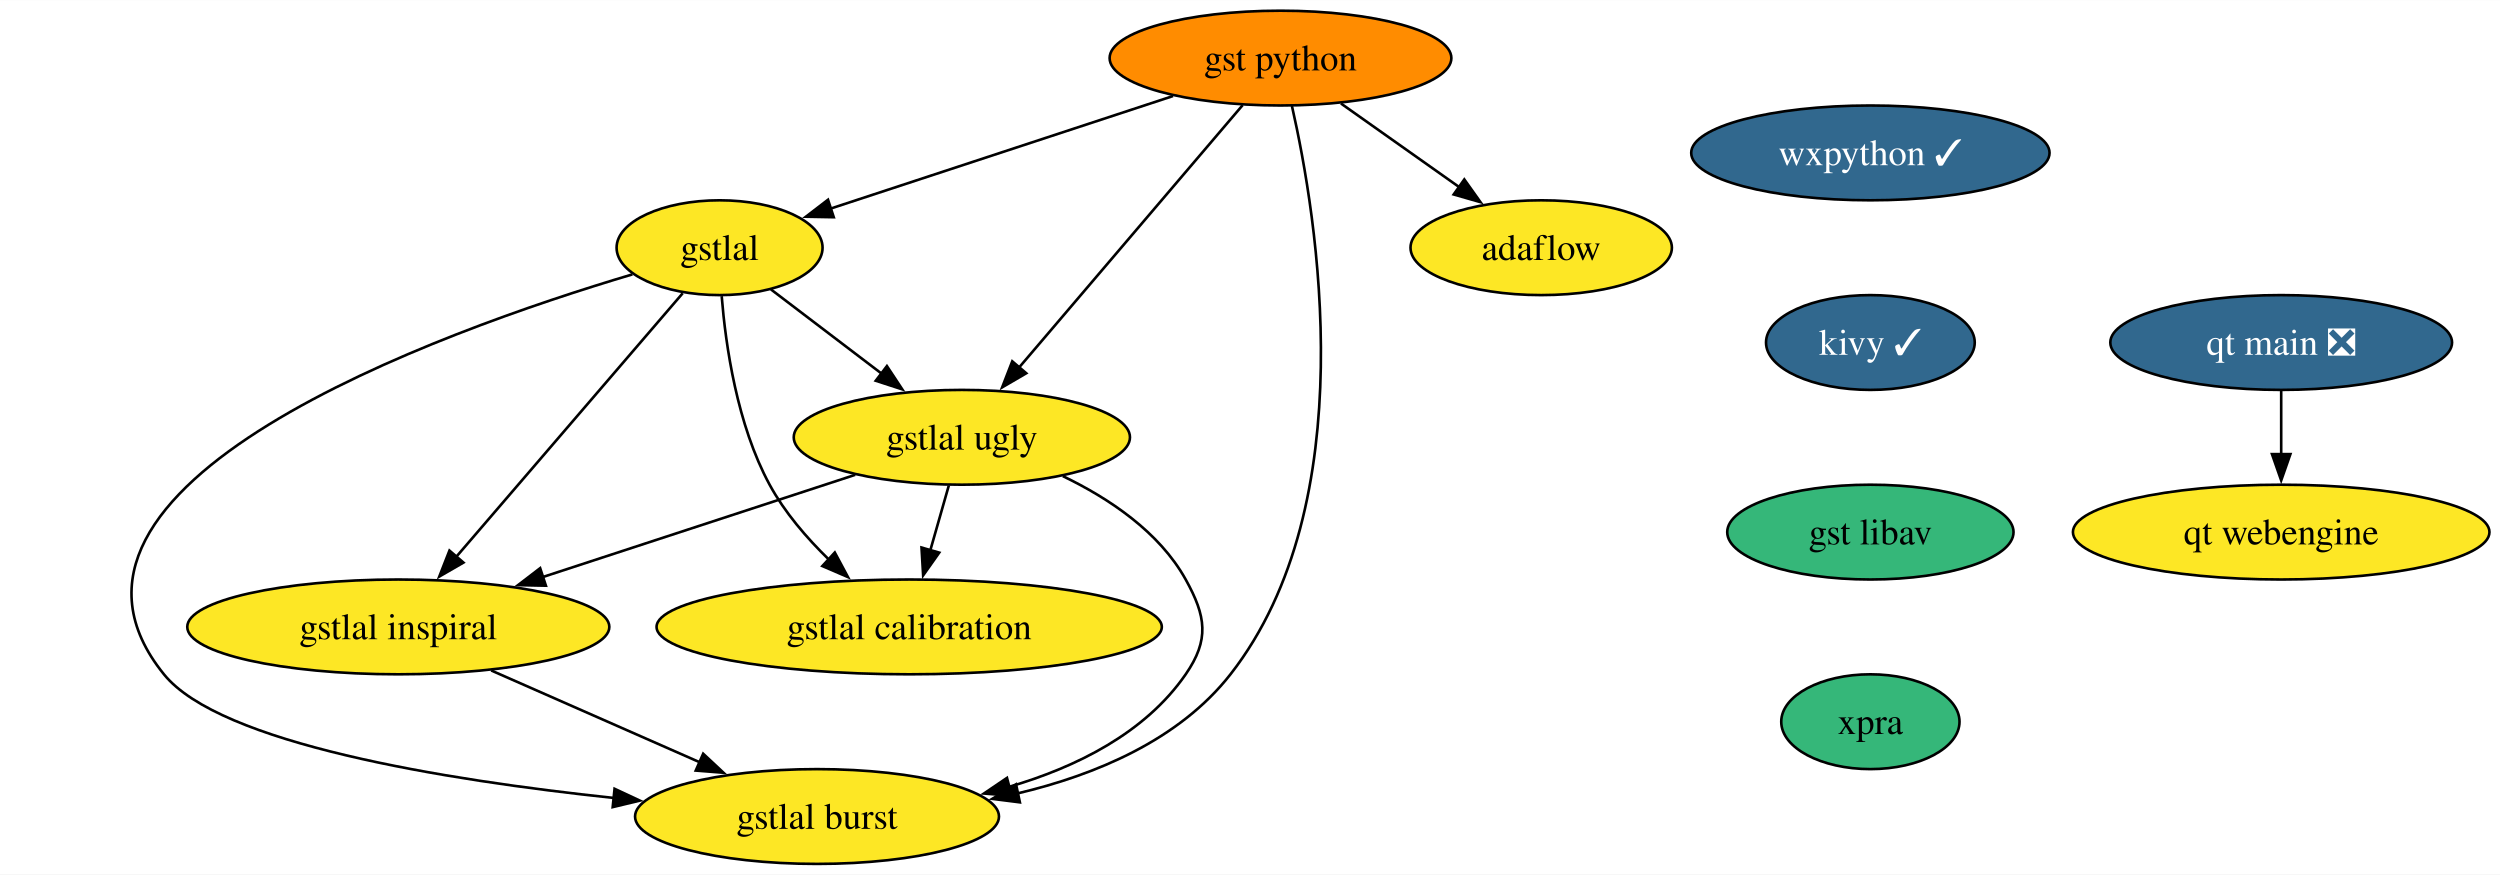
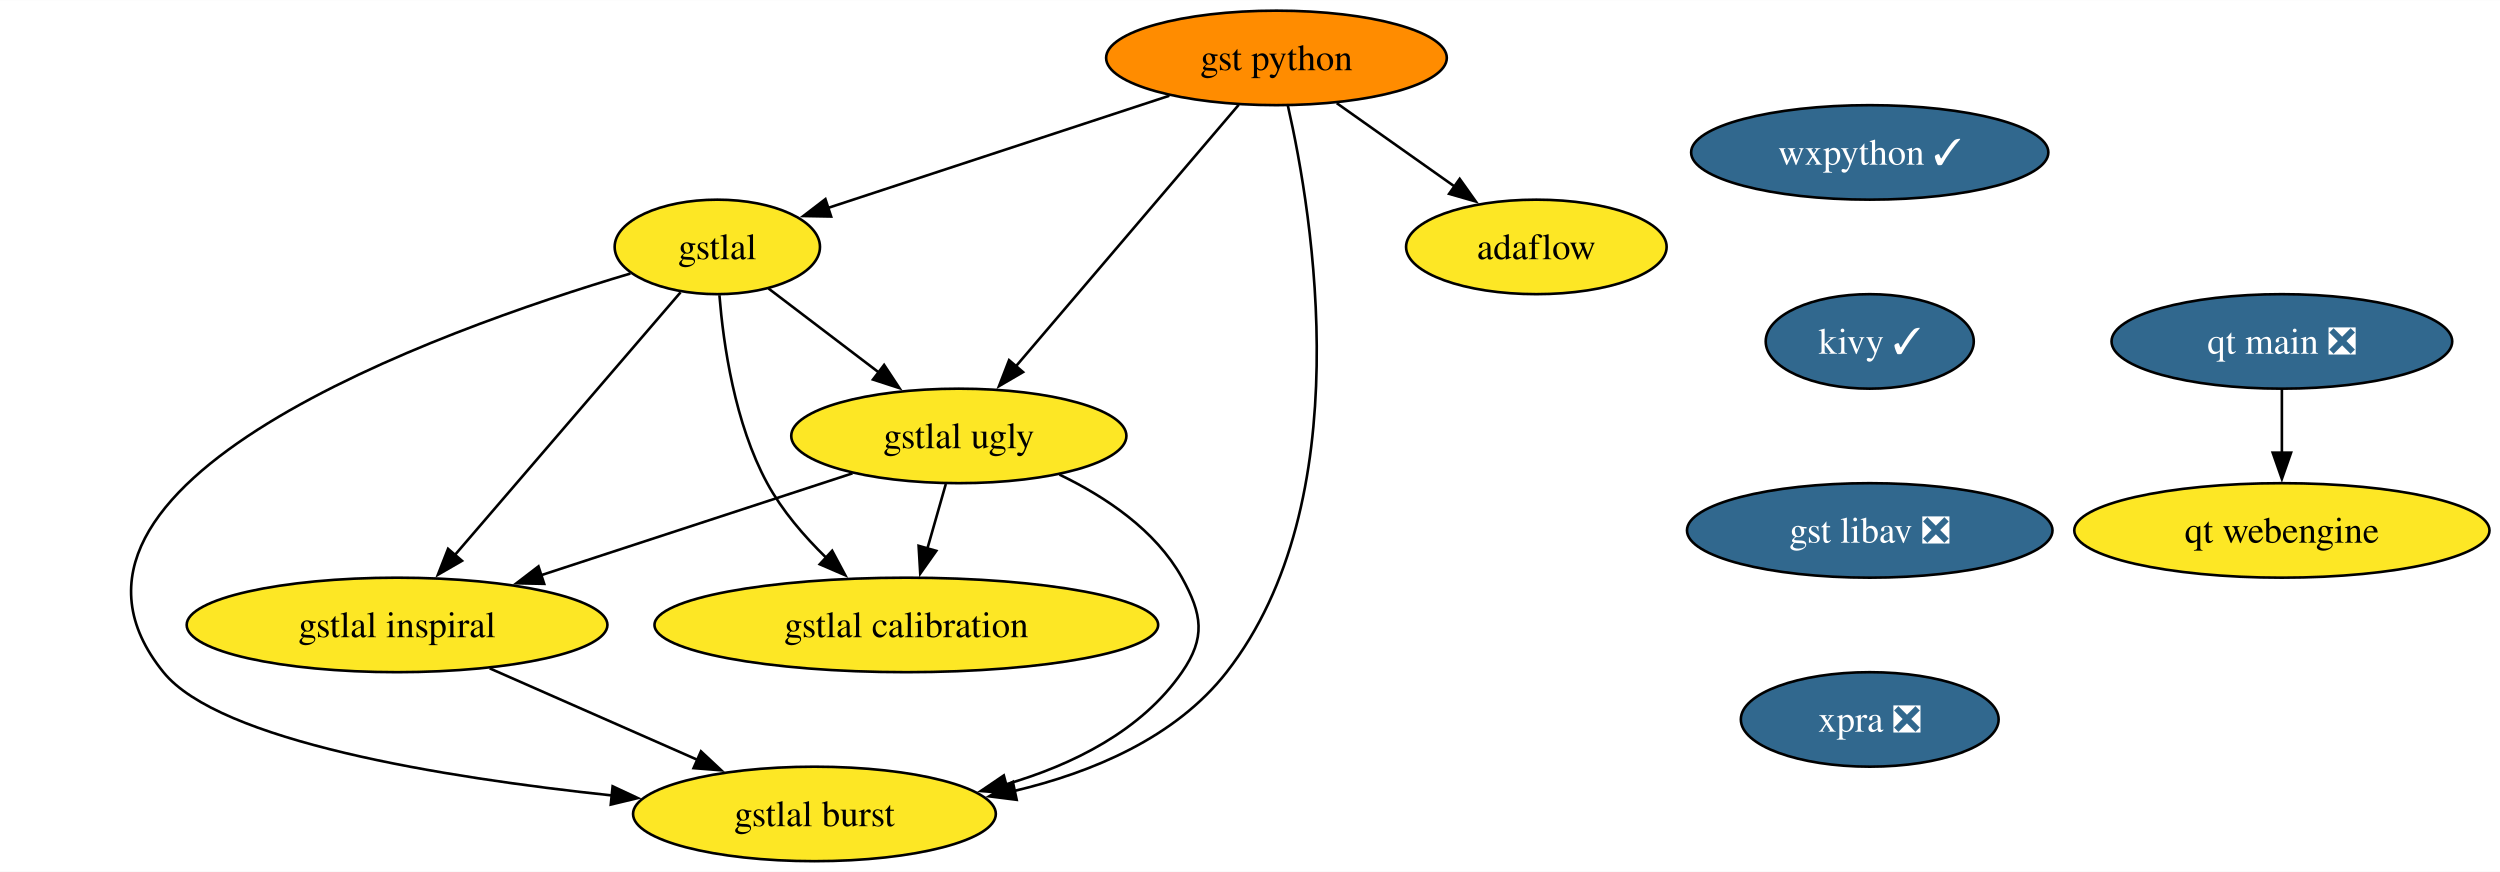
- <svg xmlns="http://www.w3.org/2000/svg" xmlns:xlink="http://www.w3.org/1999/xlink" width="949pt" height="332pt" viewBox="0.00 0.00 949.34 332.00">
+ <svg xmlns="http://www.w3.org/2000/svg" xmlns:xlink="http://www.w3.org/1999/xlink" width="952pt" height="332pt" viewBox="0.00 0.00 952.34 332.00">
  <g id="graph0" class="graph" transform="scale(1 1) rotate(0) translate(4 328)">
-     <polygon fill="white" stroke="none" points="-4,4 -4,-328 945.34,-328 945.34,4 -4,4" />
+     <polygon fill="white" stroke="none" points="-4,4 -4,-328 948.34,-328 948.34,4 -4,4" />
    <g id="node1" class="node">
      <g id="a_node1">
        <a xlink:href="https://github.com/conda-forge/wxpython-feedstock/pull/120" xlink:title="wxpython ✓">
-           <ellipse fill="#31688e" stroke="black" cx="706.25" cy="-270" rx="68.04" ry="18" />
-           <text text-anchor="middle" x="706.25" y="-265.32" font-family="Times,serif" font-size="14.00" fill="white">wxpython ✓</text>
+           <ellipse fill="#31688e" stroke="black" cx="708.25" cy="-270" rx="68.04" ry="18" />
+           <text text-anchor="middle" x="708.25" y="-265.32" font-family="Times,serif" font-size="14.00" fill="white">wxpython ✓</text>
        </a>
      </g>
    </g>
    <g id="node2" class="node">
      <g id="a_node2">
        <a xlink:href="https://github.com/conda-forge/kivy-feedstock/pull/63" xlink:title="kivy ✓">
-           <ellipse fill="#31688e" stroke="black" cx="706.25" cy="-198" rx="39.63" ry="18" />
-           <text text-anchor="middle" x="706.25" y="-193.32" font-family="Times,serif" font-size="14.00" fill="white">kivy ✓</text>
+           <ellipse fill="#31688e" stroke="black" cx="708.25" cy="-198" rx="39.63" ry="18" />
+           <text text-anchor="middle" x="708.25" y="-193.32" font-family="Times,serif" font-size="14.00" fill="white">kivy ✓</text>
        </a>
      </g>
    </g>
    <g id="node3" class="node">
      <g id="a_node3">
-         <a xlink:href="https://github.com/conda-forge/gst-libav-feedstock" xlink:title="gst libav">
-           <ellipse fill="#35b779" stroke="black" cx="706.25" cy="-126" rx="54.36" ry="18" />
-           <text text-anchor="middle" x="706.25" y="-121.33" font-family="Times,serif" font-size="14.00">gst libav</text>
+         <a xlink:href="https://github.com/conda-forge/gst-libav-feedstock/pull/46" xlink:title="gst libav ❎">
+           <ellipse fill="#31688e" stroke="black" cx="708.25" cy="-126" rx="69.62" ry="18" />
+           <text text-anchor="middle" x="708.25" y="-121.33" font-family="Times,serif" font-size="14.00" fill="white">gst libav ❎</text>
        </a>
      </g>
    </g>
    <g id="node11" class="node">
      <g id="a_node11">
-         <a xlink:href="https://github.com/conda-forge/xpra-feedstock" xlink:title="xpra">
-           <ellipse fill="#35b779" stroke="black" cx="706.25" cy="-54" rx="33.85" ry="18" />
-           <text text-anchor="middle" x="706.25" y="-49.33" font-family="Times,serif" font-size="14.00">xpra</text>
+         <a xlink:href="https://github.com/conda-forge/xpra-feedstock/pull/37" xlink:title="xpra ❎">
+           <ellipse fill="#31688e" stroke="black" cx="708.25" cy="-54" rx="49.1" ry="18" />
+           <text text-anchor="middle" x="708.25" y="-49.33" font-family="Times,serif" font-size="14.00" fill="white">xpra ❎</text>
        </a>
      </g>
    </g>
    <g id="node4" class="node">
      <g id="a_node4">
        <a xlink:href="https://github.com/conda-forge/gst-python-feedstock" xlink:title="gst python">
          <ellipse fill="#ff8c00" stroke="black" cx="482.25" cy="-306" rx="64.89" ry="18" />
          <text text-anchor="middle" x="482.25" y="-301.32" font-family="Times,serif" font-size="14.00">gst python</text>
        </a>
      </g>
    </g>
    <g id="node5" class="node">
      <g id="a_node5">
        <a xlink:href="https://github.com/conda-forge/gstlal-feedstock" xlink:title="gstlal">
          <ellipse fill="#fde725" stroke="black" cx="269.25" cy="-234" rx="39.11" ry="18" />
          <text text-anchor="middle" x="269.25" y="-229.32" font-family="Times,serif" font-size="14.00">gstlal</text>
        </a>
      </g>
    </g>
    <g id="edge3" class="edge">
      <path fill="none" stroke="black" d="M441.43,-291.59C404.05,-279.3 348.95,-261.2 311.22,-248.79" />
      <polygon fill="black" stroke="black" points="312.61,-245.57 302.02,-245.77 310.43,-252.22 312.61,-245.57" />
    </g>
    <g id="node6" class="node">
      <g id="a_node6">
        <a xlink:href="https://github.com/conda-forge/gstlal-ugly-feedstock" xlink:title="gstlal ugly">
          <ellipse fill="#fde725" stroke="black" cx="361.25" cy="-162" rx="63.84" ry="18" />
          <text text-anchor="middle" x="361.25" y="-157.32" font-family="Times,serif" font-size="14.00">gstlal ugly</text>
        </a>
      </g>
    </g>
    <g id="edge4" class="edge">
      <path fill="none" stroke="black" d="M467.89,-288.15C446.88,-263.49 407.58,-217.37 383,-188.53" />
      <polygon fill="black" stroke="black" points="385.71,-186.32 376.56,-180.98 380.39,-190.86 385.71,-186.32" />
    </g>
    <g id="node7" class="node">
      <g id="a_node7">
        <a xlink:href="https://github.com/conda-forge/gstlal-burst-feedstock" xlink:title="gstlal burst">
          <ellipse fill="#fde725" stroke="black" cx="306.25" cy="-18" rx="69.1" ry="18" />
          <text text-anchor="middle" x="306.25" y="-13.32" font-family="Times,serif" font-size="14.00">gstlal burst</text>
        </a>
      </g>
    </g>
    <g id="edge5" class="edge">
      <path fill="none" stroke="black" d="M486.59,-287.83C496.11,-245.93 514.1,-137.08 463.25,-72 443.76,-47.07 412.04,-33.77 382.19,-26.72" />
      <polygon fill="black" stroke="black" points="383.29,-23.38 372.78,-24.71 381.83,-30.23 383.29,-23.38" />
    </g>
    <g id="node8" class="node">
      <g id="a_node8">
        <a xlink:href="https://github.com/conda-forge/adaflow-feedstock" xlink:title="adaflow">
          <ellipse fill="#fde725" stroke="black" cx="581.25" cy="-234" rx="49.63" ry="18" />
          <text text-anchor="middle" x="581.25" y="-229.32" font-family="Times,serif" font-size="14.00">adaflow</text>
        </a>
      </g>
    </g>
    <g id="edge6" class="edge">
      <path fill="none" stroke="black" d="M505.21,-288.76C518.61,-279.29 535.69,-267.21 550.27,-256.9" />
      <polygon fill="black" stroke="black" points="552.05,-259.93 558.19,-251.3 548.01,-254.22 552.05,-259.93" />
    </g>
    <g id="edge7" class="edge">
      <path fill="none" stroke="black" d="M288.76,-218.15C300.93,-208.89 316.85,-196.78 330.67,-186.26" />
      <polygon fill="black" stroke="black" points="332.79,-189.05 338.63,-180.21 328.55,-183.48 332.79,-189.05" />
    </g>
    <g id="edge8" class="edge">
      <path fill="none" stroke="black" d="M236.15,-223.87C163.29,-202.19 0,-144.01 58.25,-72 79.5,-45.72 164.46,-31.9 229.07,-25.05" />
      <polygon fill="black" stroke="black" points="229.37,-28.53 238.96,-24.04 228.66,-21.57 229.37,-28.53" />
    </g>
    <g id="node9" class="node">
      <g id="a_node9">
        <a xlink:href="https://github.com/conda-forge/gstlal-inspiral-feedstock" xlink:title="gstlal inspiral">
          <ellipse fill="#fde725" stroke="black" cx="147.25" cy="-90" rx="80.14" ry="18" />
          <text text-anchor="middle" x="147.25" y="-85.33" font-family="Times,serif" font-size="14.00">gstlal inspiral</text>
        </a>
      </g>
    </g>
    <g id="edge9" class="edge">
      <path fill="none" stroke="black" d="M255.25,-216.71C234.15,-192.15 194.01,-145.43 169.05,-116.38" />
      <polygon fill="black" stroke="black" points="171.99,-114.43 162.82,-109.13 166.68,-118.99 171.99,-114.43" />
    </g>
    <g id="node10" class="node">
      <g id="a_node10">
        <a xlink:href="https://github.com/conda-forge/gstlal-calibration-feedstock" xlink:title="gstlal calibration">
          <ellipse fill="#fde725" stroke="black" cx="341.25" cy="-90" rx="95.93" ry="18" />
          <text text-anchor="middle" x="341.25" y="-85.33" font-family="Times,serif" font-size="14.00">gstlal calibration</text>
        </a>
      </g>
    </g>
    <g id="edge10" class="edge">
      <path fill="none" stroke="black" d="M270.05,-215.6C271.55,-196.89 275.87,-166.77 288.25,-144 293.93,-133.54 302.32,-123.78 310.76,-115.57" />
      <polygon fill="black" stroke="black" points="313,-118.26 318,-108.92 308.27,-113.11 313,-118.26" />
    </g>
    <g id="edge11" class="edge">
      <path fill="none" stroke="black" d="M399.59,-147.26C417.13,-138.82 436.2,-126.1 446.25,-108 454.01,-94.01 455.34,-85.17 446.25,-72 430.8,-49.64 404.62,-36.7 379.04,-29.22" />
      <polygon fill="black" stroke="black" points="380.18,-25.9 369.62,-26.73 378.39,-32.67 380.18,-25.9" />
    </g>
    <g id="edge12" class="edge">
      <path fill="none" stroke="black" d="M320.74,-147.75C287.11,-136.75 238.94,-120.99 201.89,-108.87" />
      <polygon fill="black" stroke="black" points="203.3,-105.65 192.71,-105.87 201.12,-112.31 203.3,-105.65" />
    </g>
    <g id="edge13" class="edge">
      <path fill="none" stroke="black" d="M356.3,-143.7C354.17,-136.24 351.62,-127.32 349.24,-118.97" />
      <polygon fill="black" stroke="black" points="352.66,-118.21 346.55,-109.56 345.93,-120.14 352.66,-118.21" />
    </g>
    <g id="edge14" class="edge">
      <path fill="none" stroke="black" d="M182.53,-73.46C205.91,-63.17 236.76,-49.59 261.81,-38.56" />
      <polygon fill="black" stroke="black" points="263.02,-41.85 270.76,-34.62 260.2,-35.45 263.02,-41.85" />
    </g>
    <g id="node12" class="node">
      <g id="a_node12">
        <a xlink:href="https://github.com/conda-forge/qt-main-feedstock/pull/255" xlink:title="qt main ❎">
-           <ellipse fill="#31688e" stroke="black" cx="862.25" cy="-198" rx="64.89" ry="18" />
-           <text text-anchor="middle" x="862.25" y="-193.32" font-family="Times,serif" font-size="14.00" fill="white">qt main ❎</text>
+           <ellipse fill="#31688e" stroke="black" cx="865.25" cy="-198" rx="64.89" ry="18" />
+           <text text-anchor="middle" x="865.25" y="-193.32" font-family="Times,serif" font-size="14.00" fill="white">qt main ❎</text>
        </a>
      </g>
    </g>
    <g id="node13" class="node">
      <g id="a_node13">
        <a xlink:href="https://github.com/conda-forge/qt-webengine-feedstock" xlink:title="qt webengine">
-           <ellipse fill="#fde725" stroke="black" cx="862.25" cy="-126" rx="79.09" ry="18" />
-           <text text-anchor="middle" x="862.25" y="-121.33" font-family="Times,serif" font-size="14.00">qt webengine</text>
+           <ellipse fill="#fde725" stroke="black" cx="865.25" cy="-126" rx="79.09" ry="18" />
+           <text text-anchor="middle" x="865.25" y="-121.33" font-family="Times,serif" font-size="14.00">qt webengine</text>
        </a>
      </g>
    </g>
    <g id="edge16" class="edge">
-       <path fill="none" stroke="black" d="M862.25,-179.7C862.25,-172.41 862.25,-163.73 862.25,-155.54" />
-       <polygon fill="black" stroke="black" points="865.75,-155.62 862.25,-145.62 858.75,-155.62 865.75,-155.62" />
+       <path fill="none" stroke="black" d="M865.25,-179.7C865.25,-172.41 865.25,-163.73 865.25,-155.54" />
+       <polygon fill="black" stroke="black" points="868.75,-155.62 865.25,-145.62 861.75,-155.62 868.75,-155.62" />
    </g>
  </g>
</svg>
